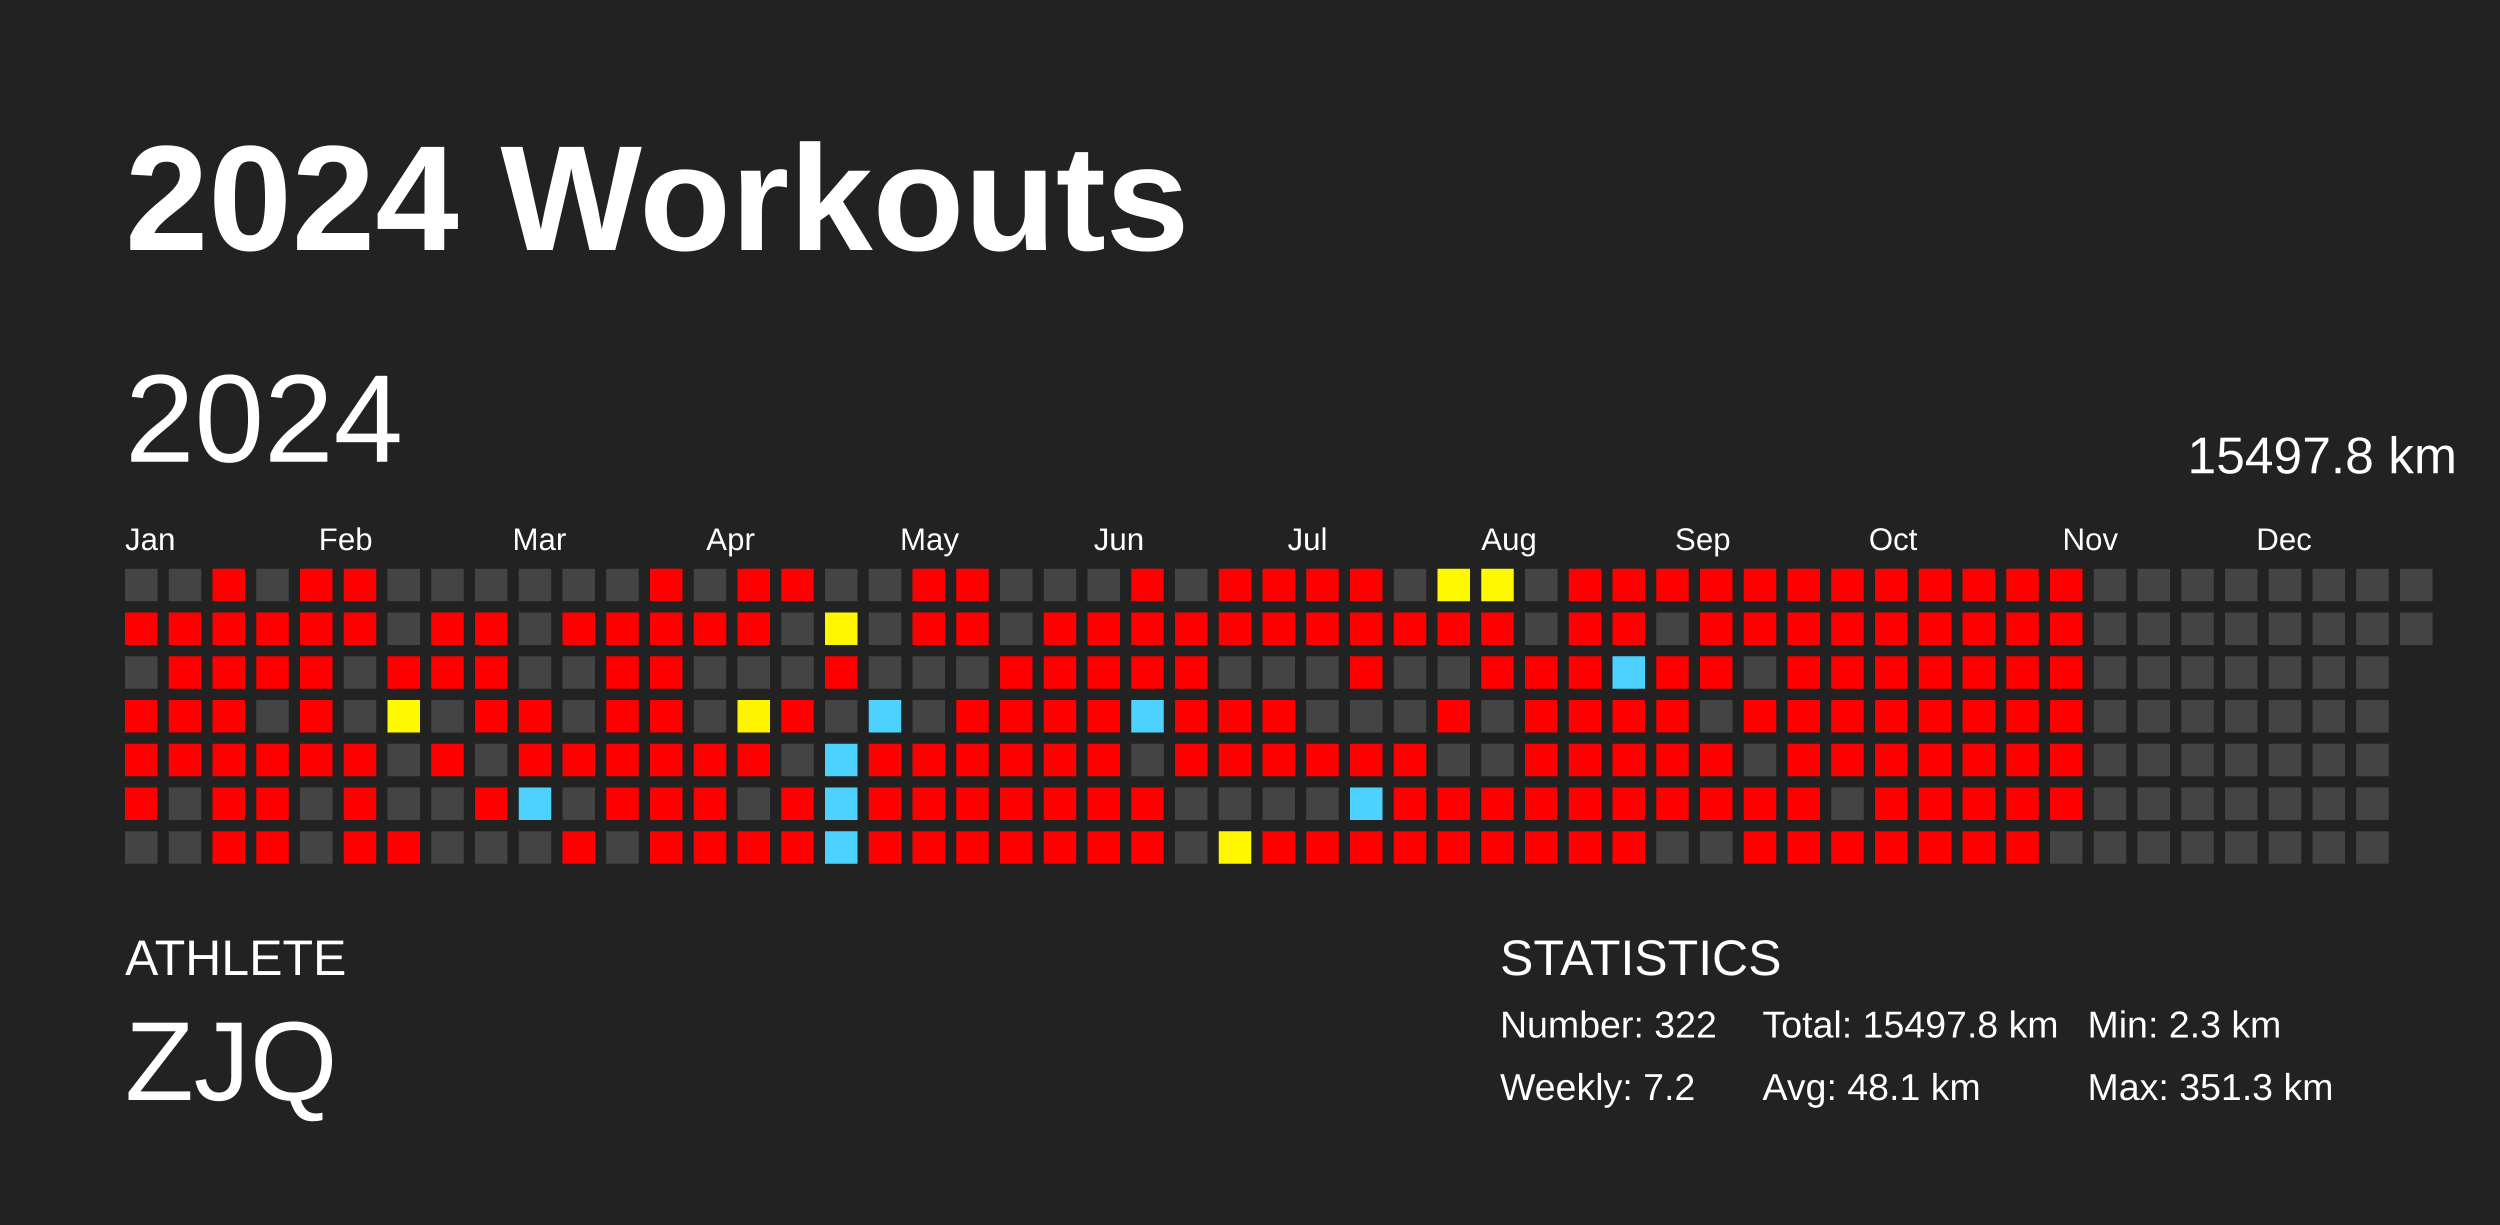
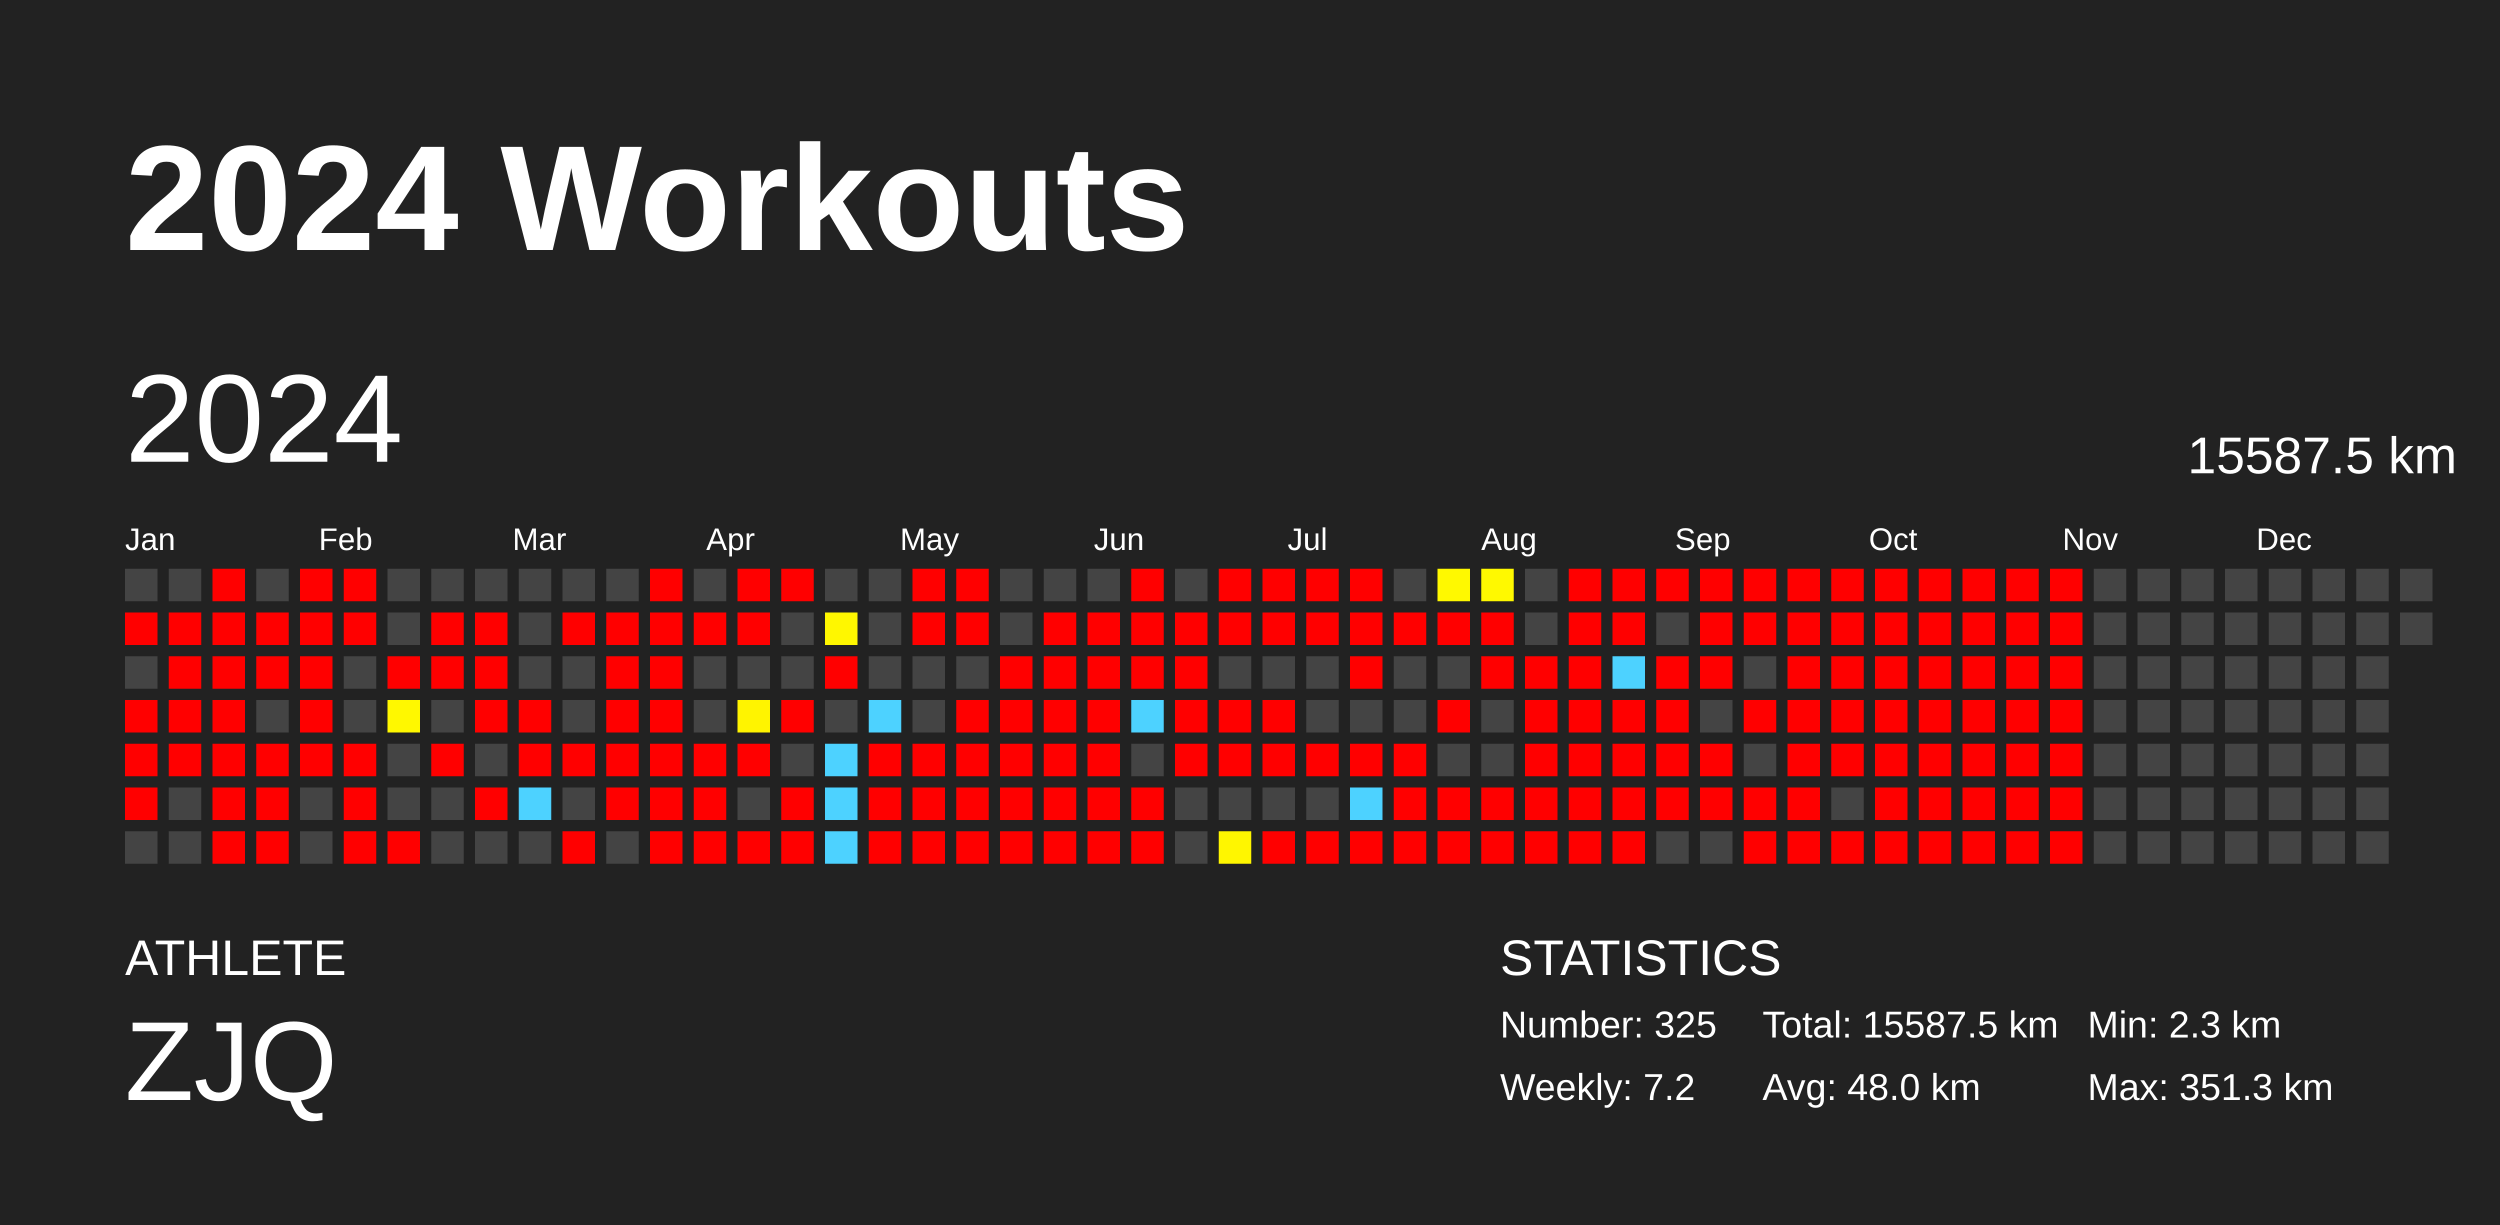
<svg xmlns="http://www.w3.org/2000/svg" baseProfile="full" height="98mm" version="1.1" viewBox="0,0,200,98" width="200mm">
  <defs />
  <rect fill="#222222" height="98" width="200" x="0" y="0" />
  <text fill="#FFFFFF" style="font-size:12px; font-family:Arial; font-weight:bold;" x="10" y="20">2024 Workouts</text>
  <text fill="#FFFFFF" style="font-size:4px; font-family:Arial" x="10" y="78">ATHLETE</text>
  <text fill="#FFFFFF" style="font-size:9px; font-family:Arial" x="10" y="88">ZJQ</text>
  <text fill="#FFFFFF" style="font-size:4px; font-family:Arial" x="120" y="78">STATISTICS</text>
-   <text fill="#FFFFFF" style="font-size:3px; font-family:Arial" x="120" y="83">Number: 322</text>
+   <text fill="#FFFFFF" style="font-size:3px; font-family:Arial" x="120" y="83">Number: 325</text>
  <text fill="#FFFFFF" style="font-size:3px; font-family:Arial" x="120" y="88">Weekly: 7.2</text>
-   <text fill="#FFFFFF" style="font-size:3px; font-family:Arial" x="141" y="83">Total: 15497.8 km</text>
-   <text fill="#FFFFFF" style="font-size:3px; font-family:Arial" x="141" y="88">Avg: 48.1 km</text>
+   <text fill="#FFFFFF" style="font-size:3px; font-family:Arial" x="141" y="83">Total: 15587.5 km</text>
+   <text fill="#FFFFFF" style="font-size:3px; font-family:Arial" x="141" y="88">Avg: 48.0 km</text>
  <text fill="#FFFFFF" style="font-size:3px; font-family:Arial" x="167" y="83">Min: 2.3 km</text>
  <text fill="#FFFFFF" style="font-size:3px; font-family:Arial" x="167" y="88">Max: 351.3 km</text>
  <text dominant-baseline="hanging" fill="#FFFFFF" style="font-size:10.0px; font-family:Arial;" x="10" y="30">2024</text>
-   <text dominant-baseline="hanging" fill="#FFFFFF" style="font-size:4.125px; font-family:Arial;" x="175" y="35">15497.8 km</text>
+   <text dominant-baseline="hanging" fill="#FFFFFF" style="font-size:4.125px; font-family:Arial;" x="175" y="35">15587.5 km</text>
  <text fill="#FFFFFF" style="font-size:2.5px; font-family:Arial" x="10.0" y="44">Jan</text>
  <text fill="#FFFFFF" style="font-size:2.5px; font-family:Arial" x="25.5" y="44">Feb</text>
  <text fill="#FFFFFF" style="font-size:2.5px; font-family:Arial" x="41.0" y="44">Mar</text>
  <text fill="#FFFFFF" style="font-size:2.5px; font-family:Arial" x="56.5" y="44">Apr</text>
  <text fill="#FFFFFF" style="font-size:2.5px; font-family:Arial" x="72.0" y="44">May</text>
  <text fill="#FFFFFF" style="font-size:2.5px; font-family:Arial" x="87.5" y="44">Jun</text>
  <text fill="#FFFFFF" style="font-size:2.5px; font-family:Arial" x="103.0" y="44">Jul</text>
  <text fill="#FFFFFF" style="font-size:2.5px; font-family:Arial" x="118.5" y="44">Aug</text>
  <text fill="#FFFFFF" style="font-size:2.5px; font-family:Arial" x="134.0" y="44">Sep</text>
  <text fill="#FFFFFF" style="font-size:2.5px; font-family:Arial" x="149.5" y="44">Oct</text>
  <text fill="#FFFFFF" style="font-size:2.5px; font-family:Arial" x="165.0" y="44">Nov</text>
  <text fill="#FFFFFF" style="font-size:2.5px; font-family:Arial" x="180.5" y="44">Dec</text>
  <rect fill="#444444" height="2.6" width="2.6" x="10.0" y="45.5" />
  <rect fill="red" height="2.6" width="2.6" x="10.0" y="49.0" />
  <rect fill="#444444" height="2.6" width="2.6" x="10.0" y="52.5" />
  <rect fill="red" height="2.6" width="2.6" x="10.0" y="56.0" />
  <rect fill="red" height="2.6" width="2.6" x="10.0" y="59.5" />
  <rect fill="red" height="2.6" width="2.6" x="10.0" y="63.0" />
  <rect fill="#444444" height="2.6" width="2.6" x="10.0" y="66.5" />
  <rect fill="#444444" height="2.6" width="2.6" x="13.5" y="45.5" />
  <rect fill="red" height="2.6" width="2.6" x="13.5" y="49.0" />
  <rect fill="red" height="2.6" width="2.6" x="13.5" y="52.5" />
  <rect fill="red" height="2.6" width="2.6" x="13.5" y="56.0" />
  <rect fill="red" height="2.6" width="2.6" x="13.5" y="59.5" />
  <rect fill="#444444" height="2.6" width="2.6" x="13.5" y="63.0" />
  <rect fill="#444444" height="2.6" width="2.6" x="13.5" y="66.5" />
  <rect fill="red" height="2.6" width="2.6" x="17.0" y="45.5" />
  <rect fill="red" height="2.6" width="2.6" x="17.0" y="49.0" />
  <rect fill="red" height="2.6" width="2.6" x="17.0" y="52.5" />
  <rect fill="red" height="2.6" width="2.6" x="17.0" y="56.0" />
  <rect fill="red" height="2.6" width="2.6" x="17.0" y="59.5" />
  <rect fill="red" height="2.6" width="2.6" x="17.0" y="63.0" />
  <rect fill="red" height="2.6" width="2.6" x="17.0" y="66.5" />
  <rect fill="#444444" height="2.6" width="2.6" x="20.5" y="45.5" />
  <rect fill="red" height="2.6" width="2.6" x="20.5" y="49.0" />
  <rect fill="red" height="2.6" width="2.6" x="20.5" y="52.5" />
  <rect fill="#444444" height="2.6" width="2.6" x="20.5" y="56.0" />
  <rect fill="red" height="2.6" width="2.6" x="20.5" y="59.5" />
  <rect fill="red" height="2.6" width="2.6" x="20.5" y="63.0" />
  <rect fill="red" height="2.6" width="2.6" x="20.5" y="66.5" />
  <rect fill="red" height="2.6" width="2.6" x="24.0" y="45.5" />
  <rect fill="red" height="2.6" width="2.6" x="24.0" y="49.0" />
  <rect fill="red" height="2.6" width="2.6" x="24.0" y="52.5" />
  <rect fill="red" height="2.6" width="2.6" x="24.0" y="56.0" />
  <rect fill="red" height="2.6" width="2.6" x="24.0" y="59.5" />
  <rect fill="#444444" height="2.6" width="2.6" x="24.0" y="63.0" />
  <rect fill="#444444" height="2.6" width="2.6" x="24.0" y="66.5" />
  <rect fill="red" height="2.6" width="2.6" x="27.5" y="45.5" />
  <rect fill="red" height="2.6" width="2.6" x="27.5" y="49.0" />
  <rect fill="#444444" height="2.6" width="2.6" x="27.5" y="52.5" />
  <rect fill="#444444" height="2.6" width="2.6" x="27.5" y="56.0" />
  <rect fill="red" height="2.6" width="2.6" x="27.5" y="59.5" />
  <rect fill="red" height="2.6" width="2.6" x="27.5" y="63.0" />
  <rect fill="red" height="2.6" width="2.6" x="27.5" y="66.5" />
  <rect fill="#444444" height="2.6" width="2.6" x="31.0" y="45.5" />
  <rect fill="#444444" height="2.6" width="2.6" x="31.0" y="49.0" />
  <rect fill="red" height="2.6" width="2.6" x="31.0" y="52.5" />
  <rect fill="#fff800" height="2.6" width="2.6" x="31.0" y="56.0" />
  <rect fill="#444444" height="2.6" width="2.6" x="31.0" y="59.5" />
  <rect fill="#444444" height="2.6" width="2.6" x="31.0" y="63.0" />
  <rect fill="red" height="2.6" width="2.6" x="31.0" y="66.5" />
  <rect fill="#444444" height="2.6" width="2.6" x="34.5" y="45.5" />
  <rect fill="red" height="2.6" width="2.6" x="34.5" y="49.0" />
  <rect fill="red" height="2.6" width="2.6" x="34.5" y="52.5" />
  <rect fill="#444444" height="2.6" width="2.6" x="34.5" y="56.0" />
  <rect fill="red" height="2.6" width="2.6" x="34.5" y="59.5" />
  <rect fill="#444444" height="2.6" width="2.6" x="34.5" y="63.0" />
  <rect fill="#444444" height="2.6" width="2.6" x="34.5" y="66.5" />
  <rect fill="#444444" height="2.6" width="2.6" x="38.0" y="45.5" />
  <rect fill="red" height="2.6" width="2.6" x="38.0" y="49.0" />
  <rect fill="red" height="2.6" width="2.6" x="38.0" y="52.5" />
  <rect fill="red" height="2.6" width="2.6" x="38.0" y="56.0" />
  <rect fill="#444444" height="2.6" width="2.6" x="38.0" y="59.5" />
  <rect fill="red" height="2.6" width="2.6" x="38.0" y="63.0" />
  <rect fill="#444444" height="2.6" width="2.6" x="38.0" y="66.5" />
  <rect fill="#444444" height="2.6" width="2.6" x="41.5" y="45.5" />
  <rect fill="#444444" height="2.6" width="2.6" x="41.5" y="49.0" />
  <rect fill="#444444" height="2.6" width="2.6" x="41.5" y="52.5" />
  <rect fill="red" height="2.6" width="2.6" x="41.5" y="56.0" />
  <rect fill="red" height="2.6" width="2.6" x="41.5" y="59.5" />
  <rect fill="#4dd2ff" height="2.6" width="2.6" x="41.5" y="63.0" />
  <rect fill="#444444" height="2.6" width="2.6" x="41.5" y="66.5" />
  <rect fill="#444444" height="2.6" width="2.6" x="45.0" y="45.5" />
  <rect fill="red" height="2.6" width="2.6" x="45.0" y="49.0" />
  <rect fill="#444444" height="2.6" width="2.6" x="45.0" y="52.5" />
  <rect fill="#444444" height="2.6" width="2.6" x="45.0" y="56.0" />
  <rect fill="red" height="2.6" width="2.6" x="45.0" y="59.5" />
  <rect fill="#444444" height="2.6" width="2.6" x="45.0" y="63.0" />
  <rect fill="red" height="2.6" width="2.6" x="45.0" y="66.5" />
  <rect fill="#444444" height="2.6" width="2.6" x="48.5" y="45.5" />
  <rect fill="red" height="2.6" width="2.6" x="48.5" y="49.0" />
  <rect fill="red" height="2.6" width="2.6" x="48.5" y="52.5" />
  <rect fill="red" height="2.6" width="2.6" x="48.5" y="56.0" />
  <rect fill="red" height="2.6" width="2.6" x="48.5" y="59.5" />
  <rect fill="red" height="2.6" width="2.6" x="48.5" y="63.0" />
  <rect fill="#444444" height="2.6" width="2.6" x="48.5" y="66.5" />
  <rect fill="red" height="2.6" width="2.6" x="52.0" y="45.5" />
  <rect fill="red" height="2.6" width="2.6" x="52.0" y="49.0" />
  <rect fill="red" height="2.6" width="2.6" x="52.0" y="52.5" />
  <rect fill="red" height="2.6" width="2.6" x="52.0" y="56.0" />
  <rect fill="red" height="2.6" width="2.6" x="52.0" y="59.5" />
  <rect fill="red" height="2.6" width="2.6" x="52.0" y="63.0" />
  <rect fill="red" height="2.6" width="2.6" x="52.0" y="66.5" />
  <rect fill="#444444" height="2.6" width="2.6" x="55.5" y="45.5" />
  <rect fill="red" height="2.6" width="2.6" x="55.5" y="49.0" />
  <rect fill="#444444" height="2.6" width="2.6" x="55.5" y="52.5" />
  <rect fill="#444444" height="2.6" width="2.6" x="55.5" y="56.0" />
  <rect fill="red" height="2.6" width="2.6" x="55.5" y="59.5" />
  <rect fill="red" height="2.6" width="2.6" x="55.5" y="63.0" />
  <rect fill="red" height="2.6" width="2.6" x="55.5" y="66.5" />
  <rect fill="red" height="2.6" width="2.6" x="59.0" y="45.5" />
  <rect fill="red" height="2.6" width="2.6" x="59.0" y="49.0" />
  <rect fill="#444444" height="2.6" width="2.6" x="59.0" y="52.5" />
  <rect fill="#fff400" height="2.6" width="2.6" x="59.0" y="56.0" />
  <rect fill="red" height="2.6" width="2.6" x="59.0" y="59.5" />
  <rect fill="#444444" height="2.6" width="2.6" x="59.0" y="63.0" />
  <rect fill="red" height="2.6" width="2.6" x="59.0" y="66.5" />
  <rect fill="red" height="2.6" width="2.6" x="62.5" y="45.5" />
  <rect fill="#444444" height="2.6" width="2.6" x="62.5" y="49.0" />
  <rect fill="#444444" height="2.6" width="2.6" x="62.5" y="52.5" />
  <rect fill="red" height="2.6" width="2.6" x="62.5" y="56.0" />
  <rect fill="#444444" height="2.6" width="2.6" x="62.5" y="59.5" />
  <rect fill="red" height="2.6" width="2.6" x="62.5" y="63.0" />
  <rect fill="red" height="2.6" width="2.6" x="62.5" y="66.5" />
  <rect fill="#444444" height="2.6" width="2.6" x="66.0" y="45.5" />
  <rect fill="#fff700" height="2.6" width="2.6" x="66.0" y="49.0" />
  <rect fill="red" height="2.6" width="2.6" x="66.0" y="52.5" />
  <rect fill="#444444" height="2.6" width="2.6" x="66.0" y="56.0" />
  <rect fill="#4dd2ff" height="2.6" width="2.6" x="66.0" y="59.5" />
  <rect fill="#4dd2ff" height="2.6" width="2.6" x="66.0" y="63.0" />
  <rect fill="#4dd2ff" height="2.6" width="2.6" x="66.0" y="66.5" />
  <rect fill="#444444" height="2.6" width="2.6" x="69.5" y="45.5" />
  <rect fill="#444444" height="2.6" width="2.6" x="69.5" y="49.0" />
  <rect fill="#444444" height="2.6" width="2.6" x="69.5" y="52.5" />
  <rect fill="#4dd2ff" height="2.6" width="2.6" x="69.5" y="56.0" />
  <rect fill="red" height="2.6" width="2.6" x="69.5" y="59.5" />
  <rect fill="red" height="2.6" width="2.6" x="69.5" y="63.0" />
  <rect fill="red" height="2.6" width="2.6" x="69.5" y="66.5" />
  <rect fill="red" height="2.6" width="2.6" x="73.0" y="45.5" />
  <rect fill="red" height="2.6" width="2.6" x="73.0" y="49.0" />
  <rect fill="#444444" height="2.6" width="2.6" x="73.0" y="52.5" />
  <rect fill="#444444" height="2.6" width="2.6" x="73.0" y="56.0" />
  <rect fill="red" height="2.6" width="2.6" x="73.0" y="59.5" />
  <rect fill="red" height="2.6" width="2.6" x="73.0" y="63.0" />
  <rect fill="red" height="2.6" width="2.6" x="73.0" y="66.5" />
  <rect fill="red" height="2.6" width="2.6" x="76.5" y="45.5" />
  <rect fill="red" height="2.6" width="2.6" x="76.5" y="49.0" />
  <rect fill="#444444" height="2.6" width="2.6" x="76.5" y="52.5" />
  <rect fill="red" height="2.6" width="2.6" x="76.5" y="56.0" />
  <rect fill="red" height="2.6" width="2.6" x="76.5" y="59.5" />
  <rect fill="red" height="2.6" width="2.6" x="76.5" y="63.0" />
  <rect fill="red" height="2.6" width="2.6" x="76.5" y="66.5" />
  <rect fill="#444444" height="2.6" width="2.6" x="80.0" y="45.5" />
  <rect fill="#444444" height="2.6" width="2.6" x="80.0" y="49.0" />
  <rect fill="red" height="2.6" width="2.6" x="80.0" y="52.5" />
  <rect fill="red" height="2.6" width="2.6" x="80.0" y="56.0" />
  <rect fill="red" height="2.6" width="2.6" x="80.0" y="59.5" />
  <rect fill="red" height="2.6" width="2.6" x="80.0" y="63.0" />
  <rect fill="red" height="2.6" width="2.6" x="80.0" y="66.5" />
  <rect fill="#444444" height="2.6" width="2.6" x="83.5" y="45.5" />
  <rect fill="red" height="2.6" width="2.6" x="83.5" y="49.0" />
  <rect fill="red" height="2.6" width="2.6" x="83.5" y="52.5" />
  <rect fill="red" height="2.6" width="2.6" x="83.5" y="56.0" />
  <rect fill="red" height="2.6" width="2.6" x="83.5" y="59.5" />
  <rect fill="red" height="2.6" width="2.6" x="83.5" y="63.0" />
  <rect fill="red" height="2.6" width="2.6" x="83.5" y="66.5" />
  <rect fill="#444444" height="2.6" width="2.6" x="87.0" y="45.5" />
  <rect fill="red" height="2.6" width="2.6" x="87.0" y="49.0" />
  <rect fill="red" height="2.6" width="2.6" x="87.0" y="52.5" />
  <rect fill="red" height="2.6" width="2.6" x="87.0" y="56.0" />
  <rect fill="red" height="2.6" width="2.6" x="87.0" y="59.5" />
  <rect fill="red" height="2.6" width="2.6" x="87.0" y="63.0" />
  <rect fill="red" height="2.6" width="2.6" x="87.0" y="66.5" />
  <rect fill="red" height="2.6" width="2.6" x="90.5" y="45.5" />
  <rect fill="red" height="2.6" width="2.6" x="90.5" y="49.0" />
  <rect fill="red" height="2.6" width="2.6" x="90.5" y="52.5" />
  <rect fill="#4dd2ff" height="2.6" width="2.6" x="90.5" y="56.0" />
  <rect fill="#444444" height="2.6" width="2.6" x="90.5" y="59.5" />
  <rect fill="red" height="2.6" width="2.6" x="90.5" y="63.0" />
  <rect fill="red" height="2.6" width="2.6" x="90.5" y="66.5" />
  <rect fill="#444444" height="2.6" width="2.6" x="94.0" y="45.5" />
  <rect fill="red" height="2.6" width="2.6" x="94.0" y="49.0" />
  <rect fill="red" height="2.6" width="2.6" x="94.0" y="52.5" />
  <rect fill="red" height="2.6" width="2.6" x="94.0" y="56.0" />
  <rect fill="red" height="2.6" width="2.6" x="94.0" y="59.5" />
  <rect fill="#444444" height="2.6" width="2.6" x="94.0" y="63.0" />
  <rect fill="#444444" height="2.6" width="2.6" x="94.0" y="66.5" />
  <rect fill="red" height="2.6" width="2.6" x="97.5" y="45.5" />
  <rect fill="red" height="2.6" width="2.6" x="97.5" y="49.0" />
  <rect fill="#444444" height="2.6" width="2.6" x="97.5" y="52.5" />
  <rect fill="red" height="2.6" width="2.6" x="97.5" y="56.0" />
  <rect fill="red" height="2.6" width="2.6" x="97.5" y="59.5" />
  <rect fill="#444444" height="2.6" width="2.6" x="97.5" y="63.0" />
  <rect fill="#fff600" height="2.6" width="2.6" x="97.5" y="66.5" />
  <rect fill="red" height="2.6" width="2.6" x="101.0" y="45.5" />
  <rect fill="red" height="2.6" width="2.6" x="101.0" y="49.0" />
  <rect fill="#444444" height="2.6" width="2.6" x="101.0" y="52.5" />
  <rect fill="red" height="2.6" width="2.6" x="101.0" y="56.0" />
  <rect fill="red" height="2.6" width="2.6" x="101.0" y="59.5" />
  <rect fill="#444444" height="2.6" width="2.6" x="101.0" y="63.0" />
  <rect fill="red" height="2.6" width="2.6" x="101.0" y="66.5" />
  <rect fill="red" height="2.6" width="2.6" x="104.5" y="45.5" />
  <rect fill="red" height="2.6" width="2.6" x="104.5" y="49.0" />
  <rect fill="#444444" height="2.6" width="2.6" x="104.5" y="52.5" />
  <rect fill="#444444" height="2.6" width="2.6" x="104.5" y="56.0" />
  <rect fill="red" height="2.6" width="2.6" x="104.5" y="59.5" />
  <rect fill="#444444" height="2.6" width="2.6" x="104.5" y="63.0" />
  <rect fill="red" height="2.6" width="2.6" x="104.5" y="66.5" />
  <rect fill="red" height="2.6" width="2.6" x="108.0" y="45.5" />
  <rect fill="red" height="2.6" width="2.6" x="108.0" y="49.0" />
  <rect fill="red" height="2.6" width="2.6" x="108.0" y="52.5" />
  <rect fill="#444444" height="2.6" width="2.6" x="108.0" y="56.0" />
  <rect fill="red" height="2.6" width="2.6" x="108.0" y="59.5" />
  <rect fill="#4dd2ff" height="2.6" width="2.6" x="108.0" y="63.0" />
  <rect fill="red" height="2.6" width="2.6" x="108.0" y="66.5" />
  <rect fill="#444444" height="2.6" width="2.6" x="111.5" y="45.5" />
  <rect fill="red" height="2.6" width="2.6" x="111.5" y="49.0" />
  <rect fill="#444444" height="2.6" width="2.6" x="111.5" y="52.5" />
  <rect fill="#444444" height="2.6" width="2.6" x="111.5" y="56.0" />
  <rect fill="red" height="2.6" width="2.6" x="111.5" y="59.5" />
  <rect fill="red" height="2.6" width="2.6" x="111.5" y="63.0" />
  <rect fill="red" height="2.6" width="2.6" x="111.5" y="66.5" />
  <rect fill="#fff900" height="2.6" width="2.6" x="115.0" y="45.5" />
  <rect fill="red" height="2.6" width="2.6" x="115.0" y="49.0" />
  <rect fill="#444444" height="2.6" width="2.6" x="115.0" y="52.5" />
  <rect fill="red" height="2.6" width="2.6" x="115.0" y="56.0" />
  <rect fill="#444444" height="2.6" width="2.6" x="115.0" y="59.5" />
  <rect fill="red" height="2.6" width="2.6" x="115.0" y="63.0" />
  <rect fill="red" height="2.6" width="2.6" x="115.0" y="66.5" />
  <rect fill="#fff900" height="2.6" width="2.6" x="118.5" y="45.5" />
  <rect fill="red" height="2.6" width="2.6" x="118.5" y="49.0" />
  <rect fill="red" height="2.6" width="2.6" x="118.5" y="52.5" />
  <rect fill="#444444" height="2.6" width="2.6" x="118.5" y="56.0" />
  <rect fill="#444444" height="2.6" width="2.6" x="118.5" y="59.5" />
  <rect fill="red" height="2.6" width="2.6" x="118.5" y="63.0" />
  <rect fill="red" height="2.6" width="2.6" x="118.5" y="66.5" />
  <rect fill="#444444" height="2.6" width="2.6" x="122.0" y="45.5" />
  <rect fill="#444444" height="2.6" width="2.6" x="122.0" y="49.0" />
  <rect fill="red" height="2.6" width="2.6" x="122.0" y="52.5" />
  <rect fill="red" height="2.6" width="2.6" x="122.0" y="56.0" />
  <rect fill="red" height="2.6" width="2.6" x="122.0" y="59.5" />
  <rect fill="red" height="2.6" width="2.6" x="122.0" y="63.0" />
  <rect fill="red" height="2.6" width="2.6" x="122.0" y="66.5" />
  <rect fill="red" height="2.6" width="2.6" x="125.5" y="45.5" />
  <rect fill="red" height="2.6" width="2.6" x="125.5" y="49.0" />
  <rect fill="red" height="2.6" width="2.6" x="125.5" y="52.5" />
  <rect fill="red" height="2.6" width="2.6" x="125.5" y="56.0" />
  <rect fill="red" height="2.6" width="2.6" x="125.5" y="59.5" />
  <rect fill="red" height="2.6" width="2.6" x="125.5" y="63.0" />
  <rect fill="red" height="2.6" width="2.6" x="125.5" y="66.5" />
  <rect fill="red" height="2.6" width="2.6" x="129.0" y="45.5" />
  <rect fill="red" height="2.6" width="2.6" x="129.0" y="49.0" />
  <rect fill="#4dd2ff" height="2.6" width="2.6" x="129.0" y="52.5" />
  <rect fill="red" height="2.6" width="2.6" x="129.0" y="56.0" />
  <rect fill="red" height="2.6" width="2.6" x="129.0" y="59.5" />
  <rect fill="red" height="2.6" width="2.6" x="129.0" y="63.0" />
  <rect fill="red" height="2.6" width="2.6" x="129.0" y="66.5" />
  <rect fill="red" height="2.6" width="2.6" x="132.5" y="45.5" />
  <rect fill="#444444" height="2.6" width="2.6" x="132.5" y="49.0" />
  <rect fill="red" height="2.6" width="2.6" x="132.5" y="52.5" />
  <rect fill="red" height="2.6" width="2.6" x="132.5" y="56.0" />
  <rect fill="red" height="2.6" width="2.6" x="132.5" y="59.5" />
  <rect fill="red" height="2.6" width="2.6" x="132.5" y="63.0" />
  <rect fill="#444444" height="2.6" width="2.6" x="132.5" y="66.5" />
  <rect fill="red" height="2.6" width="2.6" x="136.0" y="45.5" />
  <rect fill="red" height="2.6" width="2.6" x="136.0" y="49.0" />
  <rect fill="red" height="2.6" width="2.6" x="136.0" y="52.5" />
  <rect fill="#444444" height="2.6" width="2.6" x="136.0" y="56.0" />
  <rect fill="red" height="2.6" width="2.6" x="136.0" y="59.5" />
  <rect fill="red" height="2.6" width="2.6" x="136.0" y="63.0" />
  <rect fill="#444444" height="2.6" width="2.6" x="136.0" y="66.5" />
  <rect fill="red" height="2.6" width="2.6" x="139.5" y="45.5" />
  <rect fill="red" height="2.6" width="2.6" x="139.5" y="49.0" />
  <rect fill="#444444" height="2.6" width="2.6" x="139.5" y="52.5" />
  <rect fill="red" height="2.6" width="2.6" x="139.5" y="56.0" />
  <rect fill="#444444" height="2.6" width="2.6" x="139.5" y="59.5" />
  <rect fill="red" height="2.6" width="2.6" x="139.5" y="63.0" />
  <rect fill="red" height="2.6" width="2.6" x="139.5" y="66.5" />
  <rect fill="red" height="2.6" width="2.6" x="143.0" y="45.5" />
  <rect fill="red" height="2.6" width="2.6" x="143.0" y="49.0" />
  <rect fill="red" height="2.6" width="2.6" x="143.0" y="52.5" />
  <rect fill="red" height="2.6" width="2.6" x="143.0" y="56.0" />
  <rect fill="red" height="2.6" width="2.6" x="143.0" y="59.5" />
  <rect fill="red" height="2.6" width="2.6" x="143.0" y="63.0" />
  <rect fill="red" height="2.6" width="2.6" x="143.0" y="66.5" />
  <rect fill="red" height="2.6" width="2.6" x="146.5" y="45.5" />
  <rect fill="red" height="2.6" width="2.6" x="146.5" y="49.0" />
  <rect fill="red" height="2.6" width="2.6" x="146.5" y="52.5" />
  <rect fill="red" height="2.6" width="2.6" x="146.5" y="56.0" />
  <rect fill="red" height="2.6" width="2.6" x="146.5" y="59.5" />
  <rect fill="#444444" height="2.6" width="2.6" x="146.5" y="63.0" />
  <rect fill="red" height="2.6" width="2.6" x="146.5" y="66.5" />
  <rect fill="red" height="2.6" width="2.6" x="150.0" y="45.5" />
  <rect fill="red" height="2.6" width="2.6" x="150.0" y="49.0" />
  <rect fill="red" height="2.6" width="2.6" x="150.0" y="52.5" />
  <rect fill="red" height="2.6" width="2.6" x="150.0" y="56.0" />
  <rect fill="red" height="2.6" width="2.6" x="150.0" y="59.5" />
  <rect fill="red" height="2.6" width="2.6" x="150.0" y="63.0" />
  <rect fill="red" height="2.6" width="2.6" x="150.0" y="66.5" />
  <rect fill="red" height="2.6" width="2.6" x="153.5" y="45.5" />
  <rect fill="red" height="2.6" width="2.6" x="153.5" y="49.0" />
  <rect fill="red" height="2.6" width="2.6" x="153.5" y="52.5" />
  <rect fill="red" height="2.6" width="2.6" x="153.5" y="56.0" />
  <rect fill="red" height="2.6" width="2.6" x="153.5" y="59.5" />
  <rect fill="red" height="2.6" width="2.6" x="153.5" y="63.0" />
  <rect fill="red" height="2.6" width="2.6" x="153.5" y="66.5" />
  <rect fill="red" height="2.6" width="2.6" x="157.0" y="45.5" />
  <rect fill="red" height="2.6" width="2.6" x="157.0" y="49.0" />
  <rect fill="red" height="2.6" width="2.6" x="157.0" y="52.5" />
  <rect fill="red" height="2.6" width="2.6" x="157.0" y="56.0" />
  <rect fill="red" height="2.6" width="2.6" x="157.0" y="59.5" />
  <rect fill="red" height="2.6" width="2.6" x="157.0" y="63.0" />
  <rect fill="red" height="2.6" width="2.6" x="157.0" y="66.5" />
  <rect fill="red" height="2.6" width="2.6" x="160.5" y="45.5" />
  <rect fill="red" height="2.6" width="2.6" x="160.5" y="49.0" />
  <rect fill="red" height="2.6" width="2.6" x="160.5" y="52.5" />
  <rect fill="red" height="2.6" width="2.6" x="160.5" y="56.0" />
  <rect fill="red" height="2.6" width="2.6" x="160.5" y="59.5" />
  <rect fill="red" height="2.6" width="2.6" x="160.5" y="63.0" />
  <rect fill="red" height="2.6" width="2.6" x="160.5" y="66.5" />
  <rect fill="red" height="2.6" width="2.6" x="164.0" y="45.5" />
  <rect fill="red" height="2.6" width="2.6" x="164.0" y="49.0" />
  <rect fill="red" height="2.6" width="2.6" x="164.0" y="52.5" />
  <rect fill="red" height="2.6" width="2.6" x="164.0" y="56.0" />
  <rect fill="red" height="2.6" width="2.6" x="164.0" y="59.5" />
  <rect fill="red" height="2.6" width="2.6" x="164.0" y="63.0" />
-   <rect fill="#444444" height="2.6" width="2.6" x="164.0" y="66.5" />
+   <rect fill="red" height="2.6" width="2.6" x="164.0" y="66.5" />
  <rect fill="#444444" height="2.6" width="2.6" x="167.5" y="45.5" />
  <rect fill="#444444" height="2.6" width="2.6" x="167.5" y="49.0" />
  <rect fill="#444444" height="2.6" width="2.6" x="167.5" y="52.5" />
  <rect fill="#444444" height="2.6" width="2.6" x="167.5" y="56.0" />
  <rect fill="#444444" height="2.6" width="2.6" x="167.5" y="59.5" />
  <rect fill="#444444" height="2.6" width="2.6" x="167.5" y="63.0" />
  <rect fill="#444444" height="2.6" width="2.6" x="167.5" y="66.5" />
  <rect fill="#444444" height="2.6" width="2.6" x="171.0" y="45.5" />
  <rect fill="#444444" height="2.6" width="2.6" x="171.0" y="49.0" />
  <rect fill="#444444" height="2.6" width="2.6" x="171.0" y="52.5" />
  <rect fill="#444444" height="2.6" width="2.6" x="171.0" y="56.0" />
  <rect fill="#444444" height="2.6" width="2.6" x="171.0" y="59.5" />
  <rect fill="#444444" height="2.6" width="2.6" x="171.0" y="63.0" />
  <rect fill="#444444" height="2.6" width="2.6" x="171.0" y="66.5" />
  <rect fill="#444444" height="2.6" width="2.6" x="174.5" y="45.5" />
  <rect fill="#444444" height="2.6" width="2.6" x="174.5" y="49.0" />
  <rect fill="#444444" height="2.6" width="2.6" x="174.5" y="52.5" />
  <rect fill="#444444" height="2.6" width="2.6" x="174.5" y="56.0" />
  <rect fill="#444444" height="2.6" width="2.6" x="174.5" y="59.5" />
  <rect fill="#444444" height="2.6" width="2.6" x="174.5" y="63.0" />
  <rect fill="#444444" height="2.6" width="2.6" x="174.5" y="66.5" />
  <rect fill="#444444" height="2.6" width="2.6" x="178.0" y="45.5" />
  <rect fill="#444444" height="2.6" width="2.6" x="178.0" y="49.0" />
  <rect fill="#444444" height="2.6" width="2.6" x="178.0" y="52.5" />
  <rect fill="#444444" height="2.6" width="2.6" x="178.0" y="56.0" />
  <rect fill="#444444" height="2.6" width="2.6" x="178.0" y="59.5" />
  <rect fill="#444444" height="2.6" width="2.6" x="178.0" y="63.0" />
  <rect fill="#444444" height="2.6" width="2.6" x="178.0" y="66.5" />
  <rect fill="#444444" height="2.6" width="2.6" x="181.5" y="45.5" />
  <rect fill="#444444" height="2.6" width="2.6" x="181.5" y="49.0" />
  <rect fill="#444444" height="2.6" width="2.6" x="181.5" y="52.5" />
  <rect fill="#444444" height="2.6" width="2.6" x="181.5" y="56.0" />
  <rect fill="#444444" height="2.6" width="2.6" x="181.5" y="59.5" />
  <rect fill="#444444" height="2.6" width="2.6" x="181.5" y="63.0" />
  <rect fill="#444444" height="2.6" width="2.6" x="181.5" y="66.5" />
  <rect fill="#444444" height="2.6" width="2.6" x="185.0" y="45.5" />
  <rect fill="#444444" height="2.6" width="2.6" x="185.0" y="49.0" />
  <rect fill="#444444" height="2.6" width="2.6" x="185.0" y="52.5" />
  <rect fill="#444444" height="2.6" width="2.6" x="185.0" y="56.0" />
  <rect fill="#444444" height="2.6" width="2.6" x="185.0" y="59.5" />
  <rect fill="#444444" height="2.6" width="2.6" x="185.0" y="63.0" />
  <rect fill="#444444" height="2.6" width="2.6" x="185.0" y="66.5" />
  <rect fill="#444444" height="2.6" width="2.6" x="188.5" y="45.5" />
  <rect fill="#444444" height="2.6" width="2.6" x="188.5" y="49.0" />
  <rect fill="#444444" height="2.6" width="2.6" x="188.5" y="52.5" />
  <rect fill="#444444" height="2.6" width="2.6" x="188.5" y="56.0" />
  <rect fill="#444444" height="2.6" width="2.6" x="188.5" y="59.5" />
  <rect fill="#444444" height="2.6" width="2.6" x="188.5" y="63.0" />
  <rect fill="#444444" height="2.6" width="2.6" x="188.5" y="66.5" />
  <rect fill="#444444" height="2.6" width="2.6" x="192.0" y="45.5" />
  <rect fill="#444444" height="2.6" width="2.6" x="192.0" y="49.0" />
</svg>
